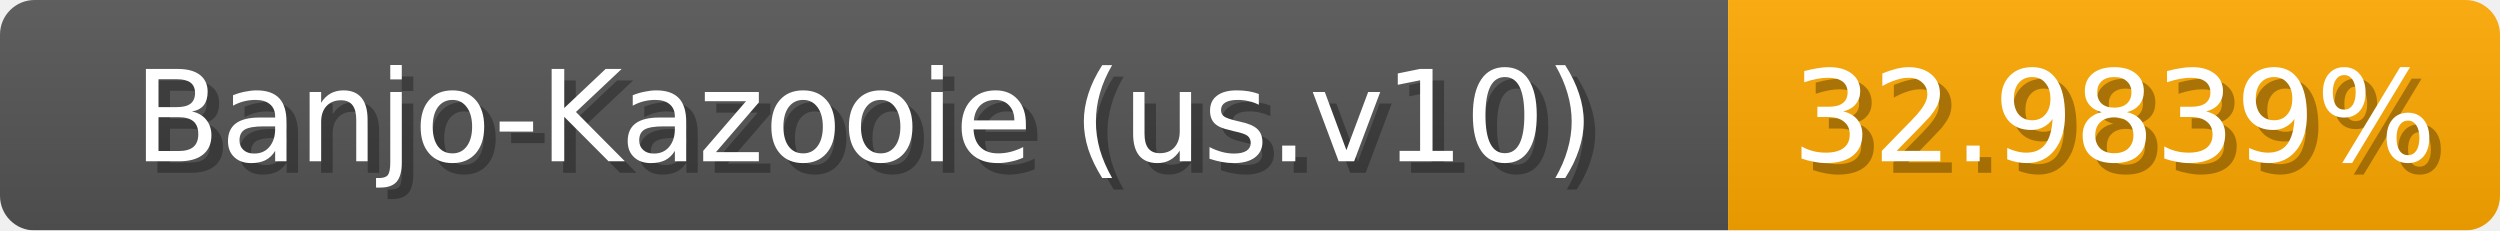
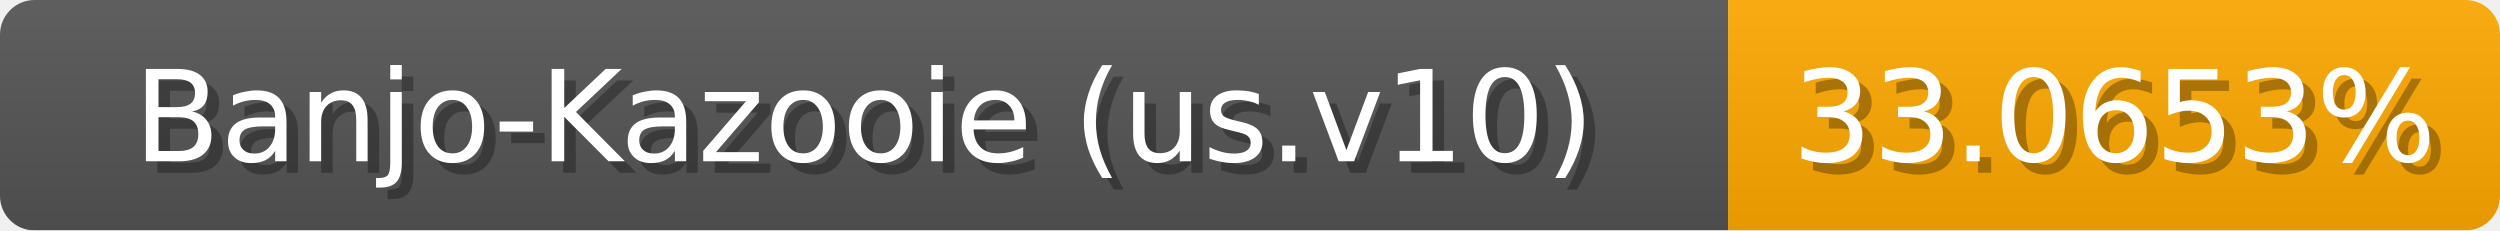
<svg xmlns="http://www.w3.org/2000/svg" width="217" height="20">
  <linearGradient id="b" x2="0" y2="100%">
    <stop offset="0" stop-color="#bbb" stop-opacity=".1" />
    <stop offset="1" stop-opacity=".1" />
  </linearGradient>
  <mask id="anybadge_1">
    <rect width="217" height="20" rx="3" fill="#fff" />
  </mask>
  <g mask="url(#anybadge_1)">
    <path fill="#555" d="M0 0h150v20H0z" />
    <path fill="#ffa900" d="M150 0h67v20H150z" />
    <path fill="url(#b)" d="M0 0h217v20H0z" />
  </g>
  <g fill="#fff" text-anchor="middle" font-family="DejaVu Sans,Verdana,Geneva,sans-serif" font-size="11">
    <text x="76.0" y="15" fill="#010101" fill-opacity=".3">Banjo-Kazooie (us.v10)</text>
    <text x="75.0" y="14">Banjo-Kazooie (us.v10)</text>
  </g>
  <g fill="#fff" text-anchor="middle" font-family="DejaVu Sans,Verdana,Geneva,sans-serif" font-size="11">
-     <text x="184.5" y="15" fill="#010101" fill-opacity=".3">32.9839%</text>
-     <text x="183.5" y="14">32.9839%</text>
+     <text x="184.5" y="15" fill="#010101" fill-opacity=".3">33.0653%</text>
+     <text x="183.5" y="14">33.0653%</text>
  </g>
</svg>
